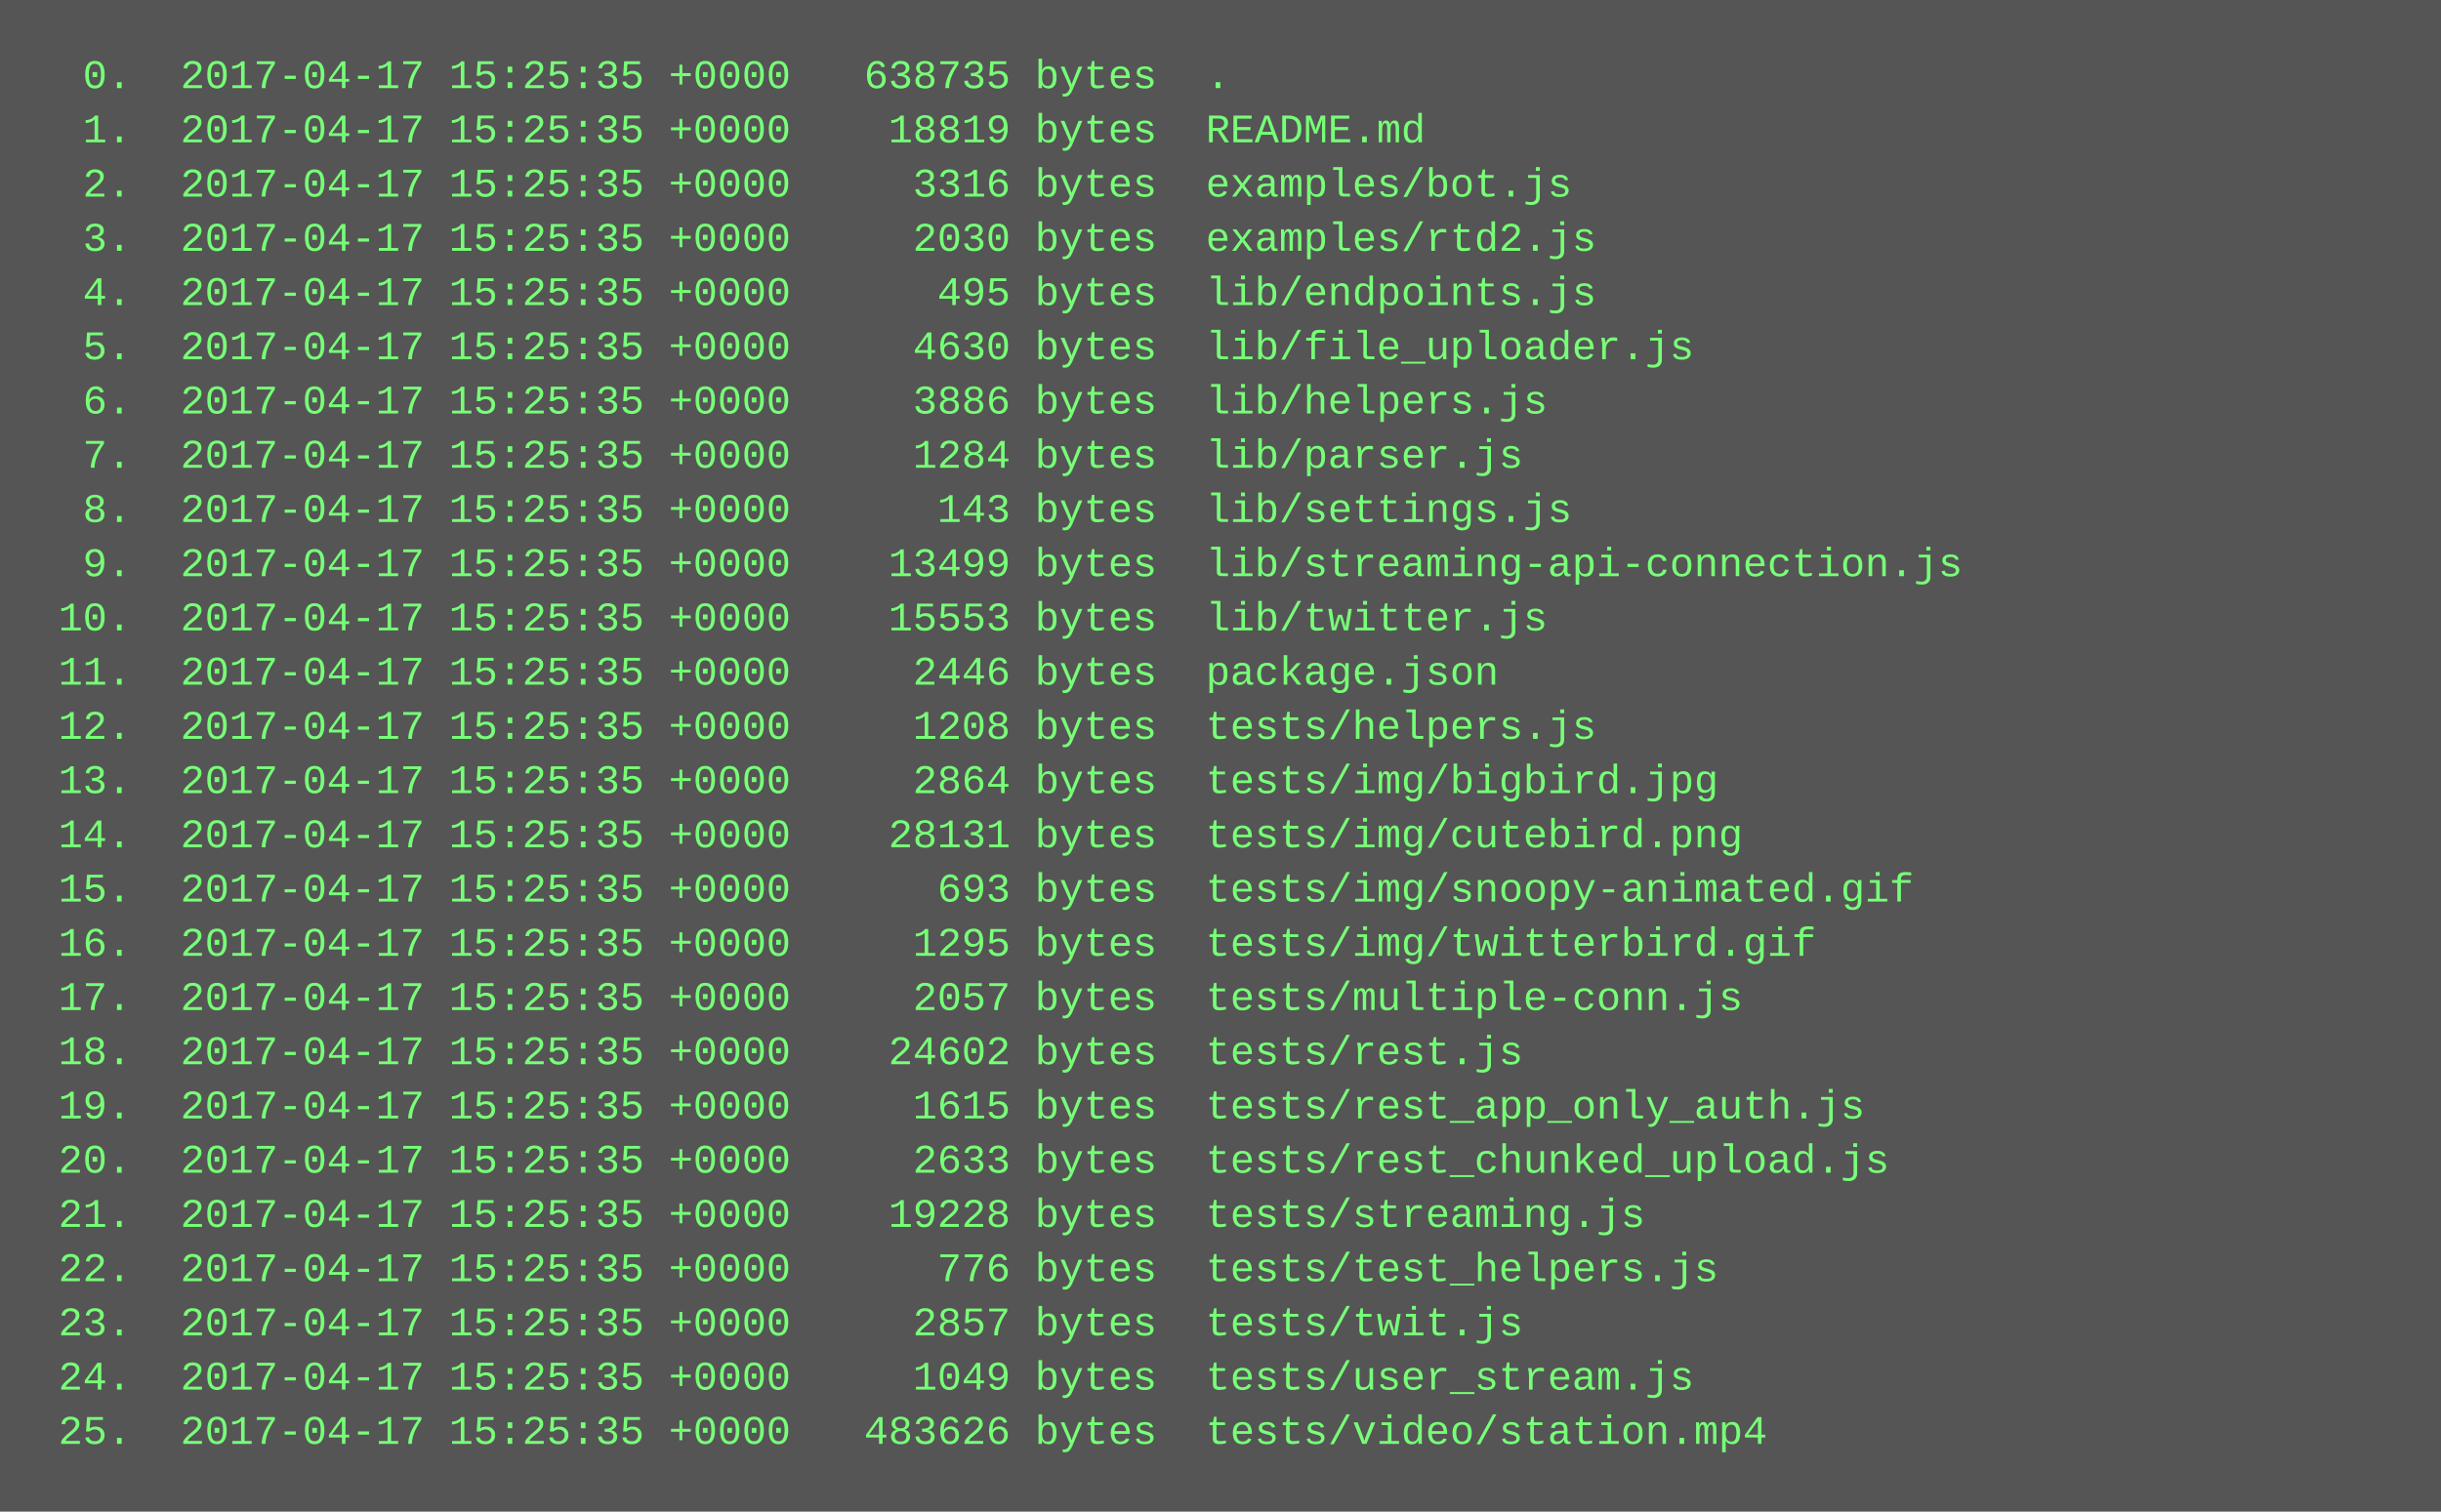
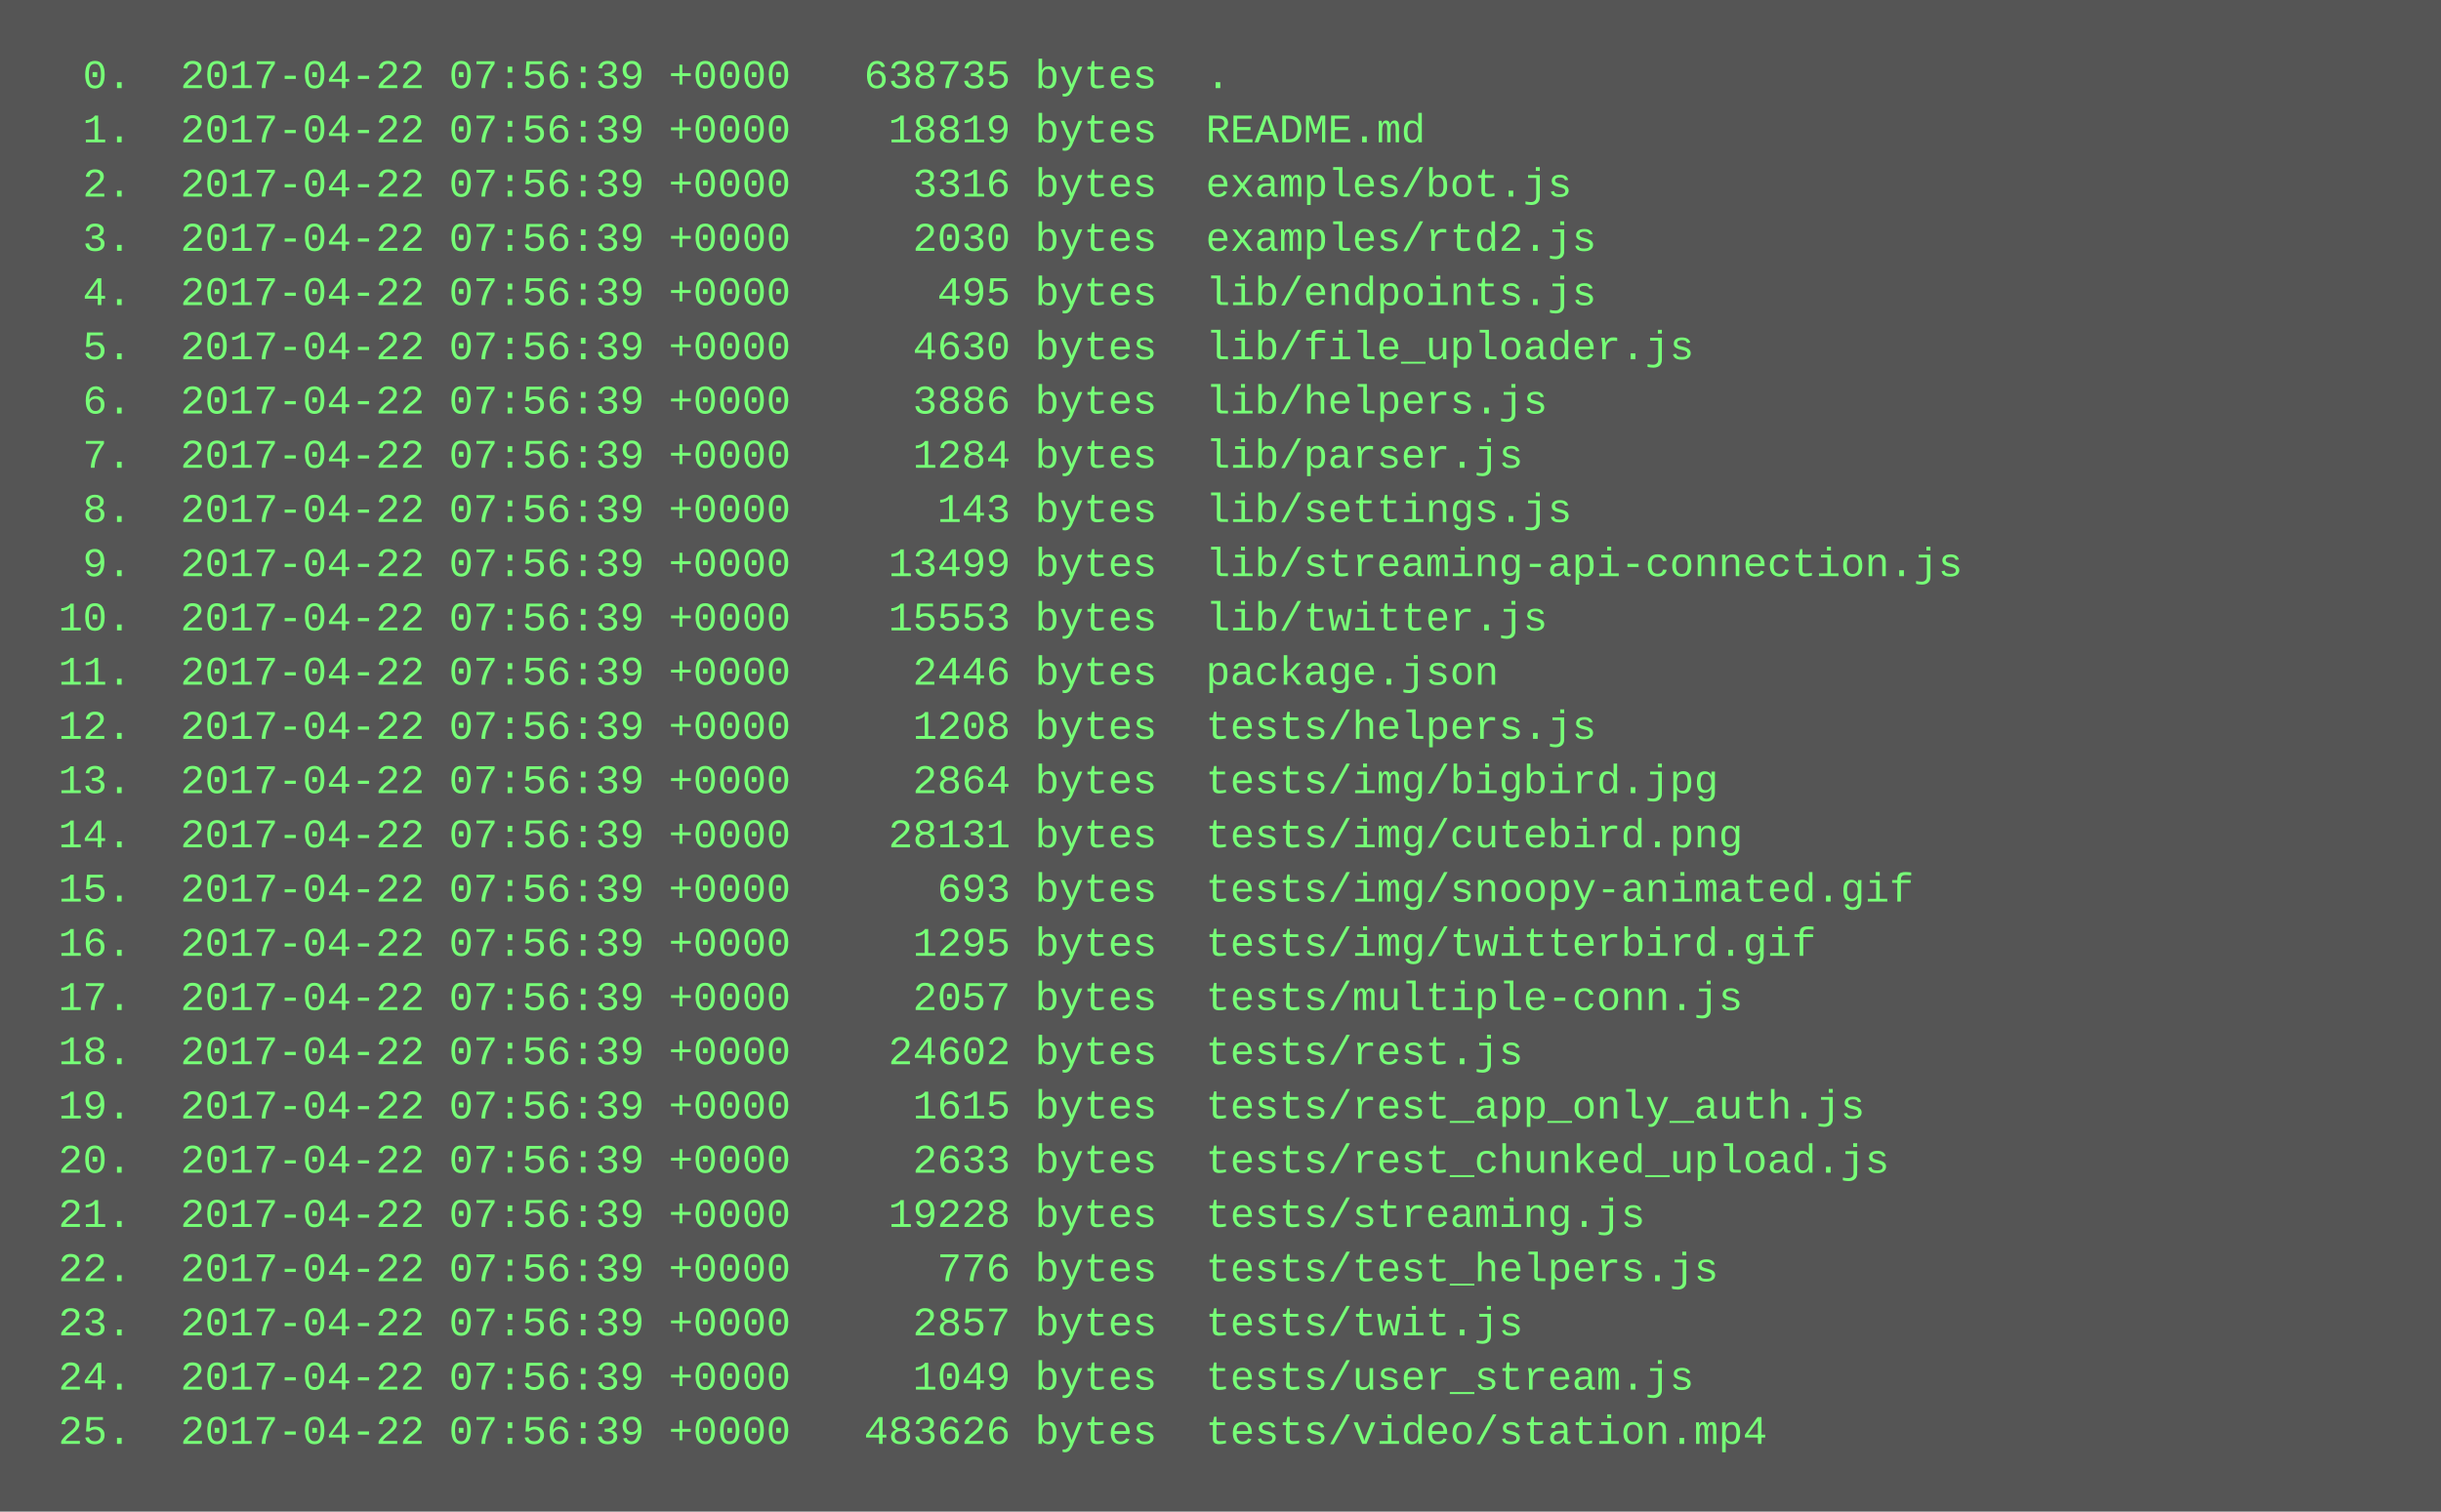
<svg xmlns="http://www.w3.org/2000/svg" height="446" width="720">
  <rect height="446" fill="#555" width="720" />
  <text fill="#7f7" font-family="Courier New" font-size="12" xml:space="preserve">
-     <tspan x="10" y="26">  0.  2017-04-17 15:25:35 +0000   638735 bytes  .</tspan>
-     <tspan x="10" y="42">  1.  2017-04-17 15:25:35 +0000    18819 bytes  README.md</tspan>
-     <tspan x="10" y="58">  2.  2017-04-17 15:25:35 +0000     3316 bytes  examples/bot.js</tspan>
-     <tspan x="10" y="74">  3.  2017-04-17 15:25:35 +0000     2030 bytes  examples/rtd2.js</tspan>
-     <tspan x="10" y="90">  4.  2017-04-17 15:25:35 +0000      495 bytes  lib/endpoints.js</tspan>
-     <tspan x="10" y="106">  5.  2017-04-17 15:25:35 +0000     4630 bytes  lib/file_uploader.js</tspan>
-     <tspan x="10" y="122">  6.  2017-04-17 15:25:35 +0000     3886 bytes  lib/helpers.js</tspan>
-     <tspan x="10" y="138">  7.  2017-04-17 15:25:35 +0000     1284 bytes  lib/parser.js</tspan>
-     <tspan x="10" y="154">  8.  2017-04-17 15:25:35 +0000      143 bytes  lib/settings.js</tspan>
-     <tspan x="10" y="170">  9.  2017-04-17 15:25:35 +0000    13499 bytes  lib/streaming-api-connection.js</tspan>
-     <tspan x="10" y="186"> 10.  2017-04-17 15:25:35 +0000    15553 bytes  lib/twitter.js</tspan>
-     <tspan x="10" y="202"> 11.  2017-04-17 15:25:35 +0000     2446 bytes  package.json</tspan>
-     <tspan x="10" y="218"> 12.  2017-04-17 15:25:35 +0000     1208 bytes  tests/helpers.js</tspan>
-     <tspan x="10" y="234"> 13.  2017-04-17 15:25:35 +0000     2864 bytes  tests/img/bigbird.jpg</tspan>
-     <tspan x="10" y="250"> 14.  2017-04-17 15:25:35 +0000    28131 bytes  tests/img/cutebird.png</tspan>
-     <tspan x="10" y="266"> 15.  2017-04-17 15:25:35 +0000      693 bytes  tests/img/snoopy-animated.gif</tspan>
-     <tspan x="10" y="282"> 16.  2017-04-17 15:25:35 +0000     1295 bytes  tests/img/twitterbird.gif</tspan>
-     <tspan x="10" y="298"> 17.  2017-04-17 15:25:35 +0000     2057 bytes  tests/multiple-conn.js</tspan>
-     <tspan x="10" y="314"> 18.  2017-04-17 15:25:35 +0000    24602 bytes  tests/rest.js</tspan>
-     <tspan x="10" y="330"> 19.  2017-04-17 15:25:35 +0000     1615 bytes  tests/rest_app_only_auth.js</tspan>
-     <tspan x="10" y="346"> 20.  2017-04-17 15:25:35 +0000     2633 bytes  tests/rest_chunked_upload.js</tspan>
-     <tspan x="10" y="362"> 21.  2017-04-17 15:25:35 +0000    19228 bytes  tests/streaming.js</tspan>
-     <tspan x="10" y="378"> 22.  2017-04-17 15:25:35 +0000      776 bytes  tests/test_helpers.js</tspan>
-     <tspan x="10" y="394"> 23.  2017-04-17 15:25:35 +0000     2857 bytes  tests/twit.js</tspan>
-     <tspan x="10" y="410"> 24.  2017-04-17 15:25:35 +0000     1049 bytes  tests/user_stream.js</tspan>
-     <tspan x="10" y="426"> 25.  2017-04-17 15:25:35 +0000   483626 bytes  tests/video/station.mp4</tspan>
+     <tspan x="10" y="26">  0.  2017-04-22 07:56:39 +0000   638735 bytes  .</tspan>
+     <tspan x="10" y="42">  1.  2017-04-22 07:56:39 +0000    18819 bytes  README.md</tspan>
+     <tspan x="10" y="58">  2.  2017-04-22 07:56:39 +0000     3316 bytes  examples/bot.js</tspan>
+     <tspan x="10" y="74">  3.  2017-04-22 07:56:39 +0000     2030 bytes  examples/rtd2.js</tspan>
+     <tspan x="10" y="90">  4.  2017-04-22 07:56:39 +0000      495 bytes  lib/endpoints.js</tspan>
+     <tspan x="10" y="106">  5.  2017-04-22 07:56:39 +0000     4630 bytes  lib/file_uploader.js</tspan>
+     <tspan x="10" y="122">  6.  2017-04-22 07:56:39 +0000     3886 bytes  lib/helpers.js</tspan>
+     <tspan x="10" y="138">  7.  2017-04-22 07:56:39 +0000     1284 bytes  lib/parser.js</tspan>
+     <tspan x="10" y="154">  8.  2017-04-22 07:56:39 +0000      143 bytes  lib/settings.js</tspan>
+     <tspan x="10" y="170">  9.  2017-04-22 07:56:39 +0000    13499 bytes  lib/streaming-api-connection.js</tspan>
+     <tspan x="10" y="186"> 10.  2017-04-22 07:56:39 +0000    15553 bytes  lib/twitter.js</tspan>
+     <tspan x="10" y="202"> 11.  2017-04-22 07:56:39 +0000     2446 bytes  package.json</tspan>
+     <tspan x="10" y="218"> 12.  2017-04-22 07:56:39 +0000     1208 bytes  tests/helpers.js</tspan>
+     <tspan x="10" y="234"> 13.  2017-04-22 07:56:39 +0000     2864 bytes  tests/img/bigbird.jpg</tspan>
+     <tspan x="10" y="250"> 14.  2017-04-22 07:56:39 +0000    28131 bytes  tests/img/cutebird.png</tspan>
+     <tspan x="10" y="266"> 15.  2017-04-22 07:56:39 +0000      693 bytes  tests/img/snoopy-animated.gif</tspan>
+     <tspan x="10" y="282"> 16.  2017-04-22 07:56:39 +0000     1295 bytes  tests/img/twitterbird.gif</tspan>
+     <tspan x="10" y="298"> 17.  2017-04-22 07:56:39 +0000     2057 bytes  tests/multiple-conn.js</tspan>
+     <tspan x="10" y="314"> 18.  2017-04-22 07:56:39 +0000    24602 bytes  tests/rest.js</tspan>
+     <tspan x="10" y="330"> 19.  2017-04-22 07:56:39 +0000     1615 bytes  tests/rest_app_only_auth.js</tspan>
+     <tspan x="10" y="346"> 20.  2017-04-22 07:56:39 +0000     2633 bytes  tests/rest_chunked_upload.js</tspan>
+     <tspan x="10" y="362"> 21.  2017-04-22 07:56:39 +0000    19228 bytes  tests/streaming.js</tspan>
+     <tspan x="10" y="378"> 22.  2017-04-22 07:56:39 +0000      776 bytes  tests/test_helpers.js</tspan>
+     <tspan x="10" y="394"> 23.  2017-04-22 07:56:39 +0000     2857 bytes  tests/twit.js</tspan>
+     <tspan x="10" y="410"> 24.  2017-04-22 07:56:39 +0000     1049 bytes  tests/user_stream.js</tspan>
+     <tspan x="10" y="426"> 25.  2017-04-22 07:56:39 +0000   483626 bytes  tests/video/station.mp4</tspan>
  </text>
</svg>
